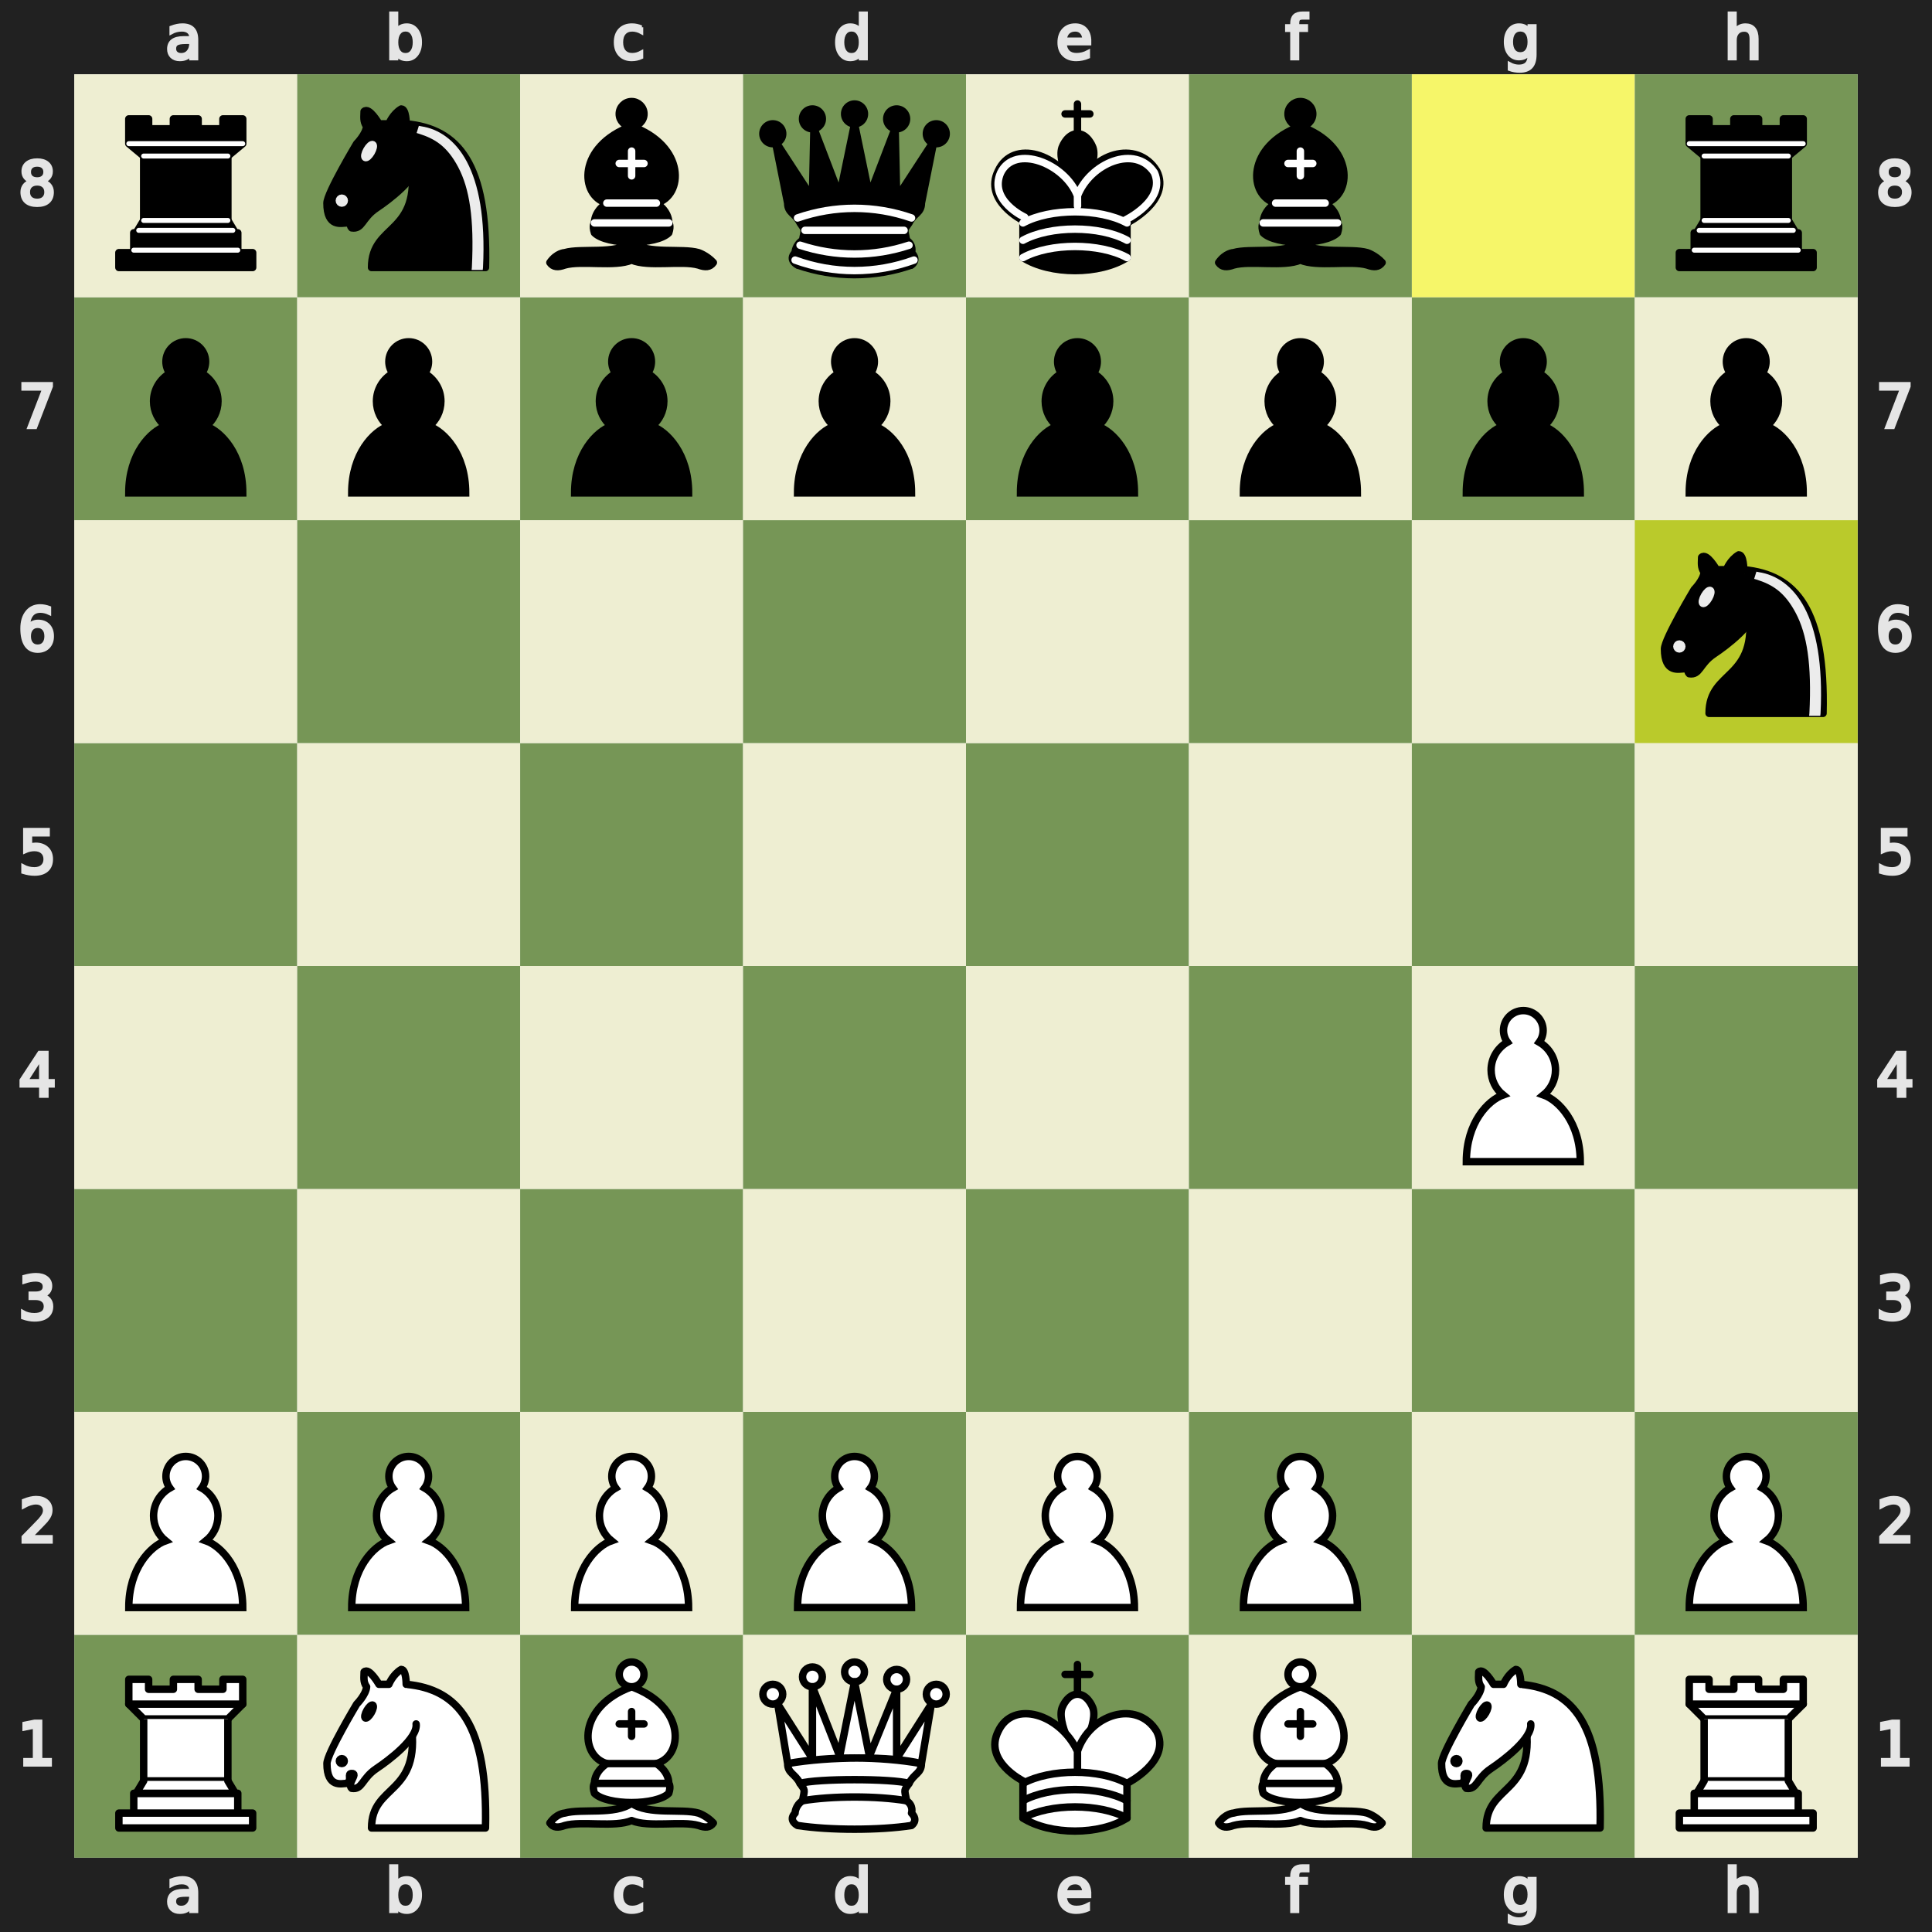
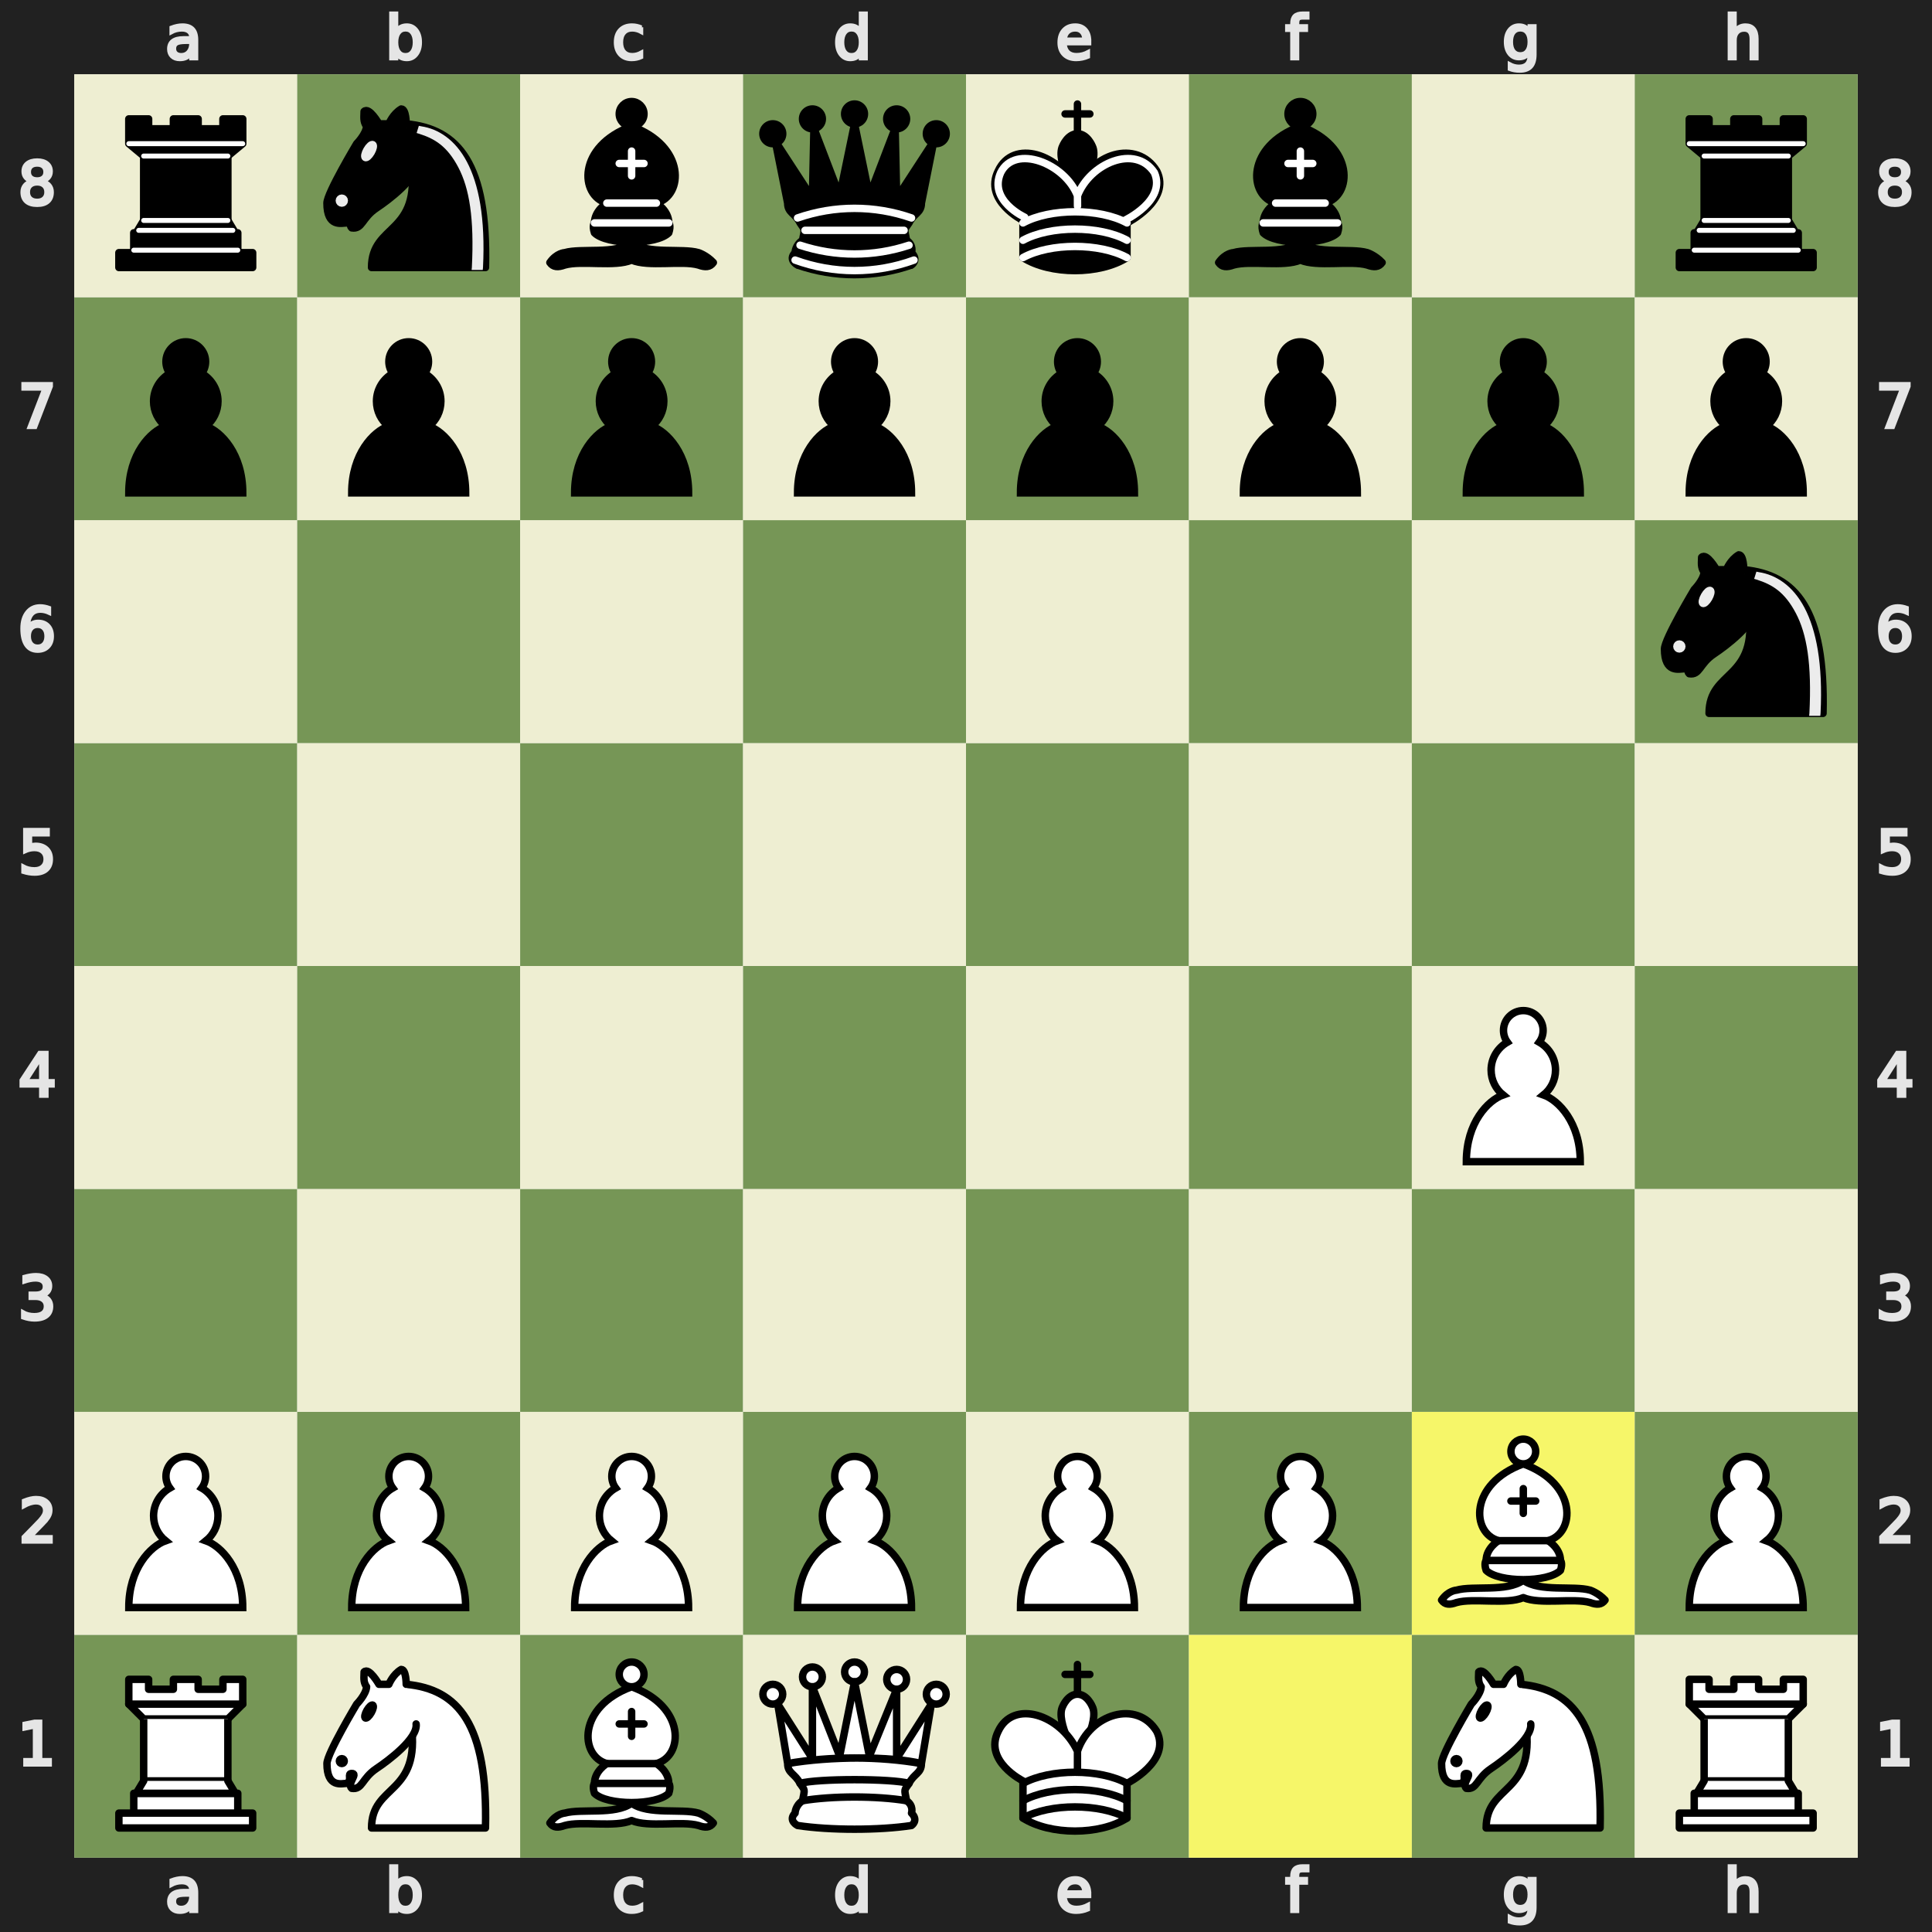
<svg xmlns="http://www.w3.org/2000/svg" xmlns:xlink="http://www.w3.org/1999/xlink" viewBox="0 0 390 390" width="480" height="480">
  <defs>
    <g id="white-pawn" class="white pawn">
      <path d="M22.5 9c-2.21 0-4 1.79-4 4 0 .89.29 1.71.78 2.38C17.33 16.5 16 18.59 16 21c0 2.03.94 3.84 2.41 5.03-3 1.06-7.41 5.55-7.41 13.47h23c0-7.92-4.41-12.41-7.41-13.47 1.47-1.19 2.41-3 2.41-5.03 0-2.41-1.33-4.5-3.28-5.62.49-.67.78-1.49.78-2.38 0-2.21-1.79-4-4-4z" fill="#fff" stroke="#000" stroke-width="1.5" stroke-linecap="round" />
    </g>
    <g id="white-knight" class="white knight" fill="none" fill-rule="evenodd" stroke="#000" stroke-width="1.5" stroke-linecap="round" stroke-linejoin="round">
      <path d="M 22,10 C 32.5,11 38.5,18 38,39 L 15,39 C 15,30 25,32.5 23,18" style="fill:#ffffff; stroke:#000000;" />
      <path d="M 24,18 C 24.38,20.91 18.45,25.37 16,27 C 13,29 13.18,31.34 11,31 C 9.958,30.06 12.41,27.96 11,28 C 10,28 11.19,29.23 10,30 C 9,30 5.997,31 6,26 C 6,24 12,14 12,14 C 12,14 13.89,12.1 14,10.5 C 13.27,9.506 13.5,8.5 13.5,7.5 C 14.5,6.5 16.5,10 16.5,10 L 18.5,10 C 18.5,10 19.28,8.008 21,7 C 22,7 22,10 22,10" style="fill:#ffffff; stroke:#000000;" />
      <path d="M 9.5 25.5 A 0.5 0.5 0 1 1 8.5,25.5 A 0.5 0.5 0 1 1 9.5 25.5 z" style="fill:#000000; stroke:#000000;" />
      <path d="M 15 15.5 A 0.5 1.5 0 1 1 14,15.5 A 0.5 1.5 0 1 1 15 15.5 z" transform="matrix(0.866,0.5,-0.5,0.866,9.693,-5.173)" style="fill:#000000; stroke:#000000;" />
    </g>
    <g id="white-bishop" class="white bishop" fill="none" fill-rule="evenodd" stroke="#000" stroke-width="1.5" stroke-linecap="round" stroke-linejoin="round">
      <g fill="#fff" stroke-linecap="butt">
        <path d="M9 36c3.39-.97 10.11.43 13.5-2 3.39 2.43 10.11 1.03 13.5 2 0 0 1.65.54 3 2-.68.97-1.65.99-3 .5-3.39-.97-10.11.46-13.5-1-3.39 1.46-10.11.03-13.5 1-1.354.49-2.323.47-3-.5 1.354-1.94 3-2 3-2zM15 32c2.5 2.5 12.5 2.5 15 0 .5-1.5 0-2 0-2 0-2.5-2.5-4-2.5-4 5.5-1.5 6-11.5-5-15.5-11 4-10.5 14-5 15.5 0 0-2.5 1.5-2.5 4 0 0-.5.5 0 2zM25 8a2.5 2.5 0 1 1-5 0 2.5 2.5 0 1 1 5 0z" />
      </g>
      <path d="M17.5 26h10M15 30h15m-7.5-14.5v5M20 18h5" stroke-linejoin="miter" />
    </g>
    <g id="white-rook" class="white rook" fill="#fff" fill-rule="evenodd" stroke="#000" stroke-width="1.5" stroke-linecap="round" stroke-linejoin="round">
      <path d="M9 39h27v-3H9v3zM12 36v-4h21v4H12zM11 14V9h4v2h5V9h5v2h5V9h4v5" stroke-linecap="butt" />
      <path d="M34 14l-3 3H14l-3-3" />
      <path d="M31 17v12.5H14V17" stroke-linecap="butt" stroke-linejoin="miter" />
      <path d="M31 29.5l1.5 2.5h-20l1.5-2.5" />
      <path d="M11 14h23" fill="none" stroke-linejoin="miter" />
    </g>
    <g id="white-queen" class="white queen" fill="#fff" fill-rule="evenodd" stroke="#000" stroke-width="1.5" stroke-linecap="round" stroke-linejoin="round">
      <path d="M8 12a2 2 0 1 1-4 0 2 2 0 1 1 4 0zM24.5 7.5a2 2 0 1 1-4 0 2 2 0 1 1 4 0zM41 12a2 2 0 1 1-4 0 2 2 0 1 1 4 0zM16 8.5a2 2 0 1 1-4 0 2 2 0 1 1 4 0zM33 9a2 2 0 1 1-4 0 2 2 0 1 1 4 0z" />
      <path d="M9 26c8.5-1.5 21-1.5 27 0l2-12-7 11V11l-5.5 13.5-3-15-3 15-5.5-14V25L7 14l2 12zM9 26c0 2 1.5 2 2.5 4 1 1.5 1 1 .5 3.5-1.5 1-1.5 2.5-1.5 2.5-1.5 1.5.5 2.5.5 2.5 6.5 1 16.5 1 23 0 0 0 1.5-1 0-2.5 0 0 .5-1.5-1-2.5-.5-2.5-.5-2 .5-3.5 1-2 2.5-2 2.5-4-8.5-1.5-18.5-1.5-27 0z" stroke-linecap="butt" />
      <path d="M11.5 30c3.5-1 18.5-1 22 0M12 33.5c6-1 15-1 21 0" fill="none" />
    </g>
    <g id="white-king" class="white king" fill="none" fill-rule="evenodd" stroke="#000" stroke-width="1.5" stroke-linecap="round" stroke-linejoin="round">
      <path d="M22.5 11.63V6M20 8h5" stroke-linejoin="miter" />
      <path d="M22.5 25s4.5-7.5 3-10.5c0 0-1-2.5-3-2.5s-3 2.5-3 2.5c-1.5 3 3 10.5 3 10.5" fill="#fff" stroke-linecap="butt" stroke-linejoin="miter" />
      <path d="M11.5 37c5.5 3.5 15.5 3.5 21 0v-7s9-4.5 6-10.5c-4-6.5-13.5-3.5-16 4V27v-3.5c-3.5-7.5-13-10.5-16-4-3 6 5 10 5 10V37z" fill="#fff" />
      <path d="M11.5 30c5.5-3 15.5-3 21 0m-21 3.5c5.5-3 15.5-3 21 0m-21 3.5c5.5-3 15.5-3 21 0" />
    </g>
    <g id="black-pawn" class="black pawn">
      <path d="M22.5 9c-2.21 0-4 1.79-4 4 0 .89.29 1.71.78 2.38C17.33 16.5 16 18.59 16 21c0 2.03.94 3.84 2.41 5.03-3 1.06-7.41 5.55-7.41 13.47h23c0-7.92-4.41-12.41-7.41-13.47 1.47-1.19 2.41-3 2.41-5.03 0-2.41-1.33-4.5-3.28-5.62.49-.67.78-1.49.78-2.38 0-2.21-1.79-4-4-4z" fill="#000" stroke="#000" stroke-width="1.5" stroke-linecap="round" />
    </g>
    <g id="black-knight" class="black knight" fill="none" fill-rule="evenodd" stroke="#000" stroke-width="1.5" stroke-linecap="round" stroke-linejoin="round">
      <path d="M 22,10 C 32.5,11 38.5,18 38,39 L 15,39 C 15,30 25,32.5 23,18" style="fill:#000000; stroke:#000000;" />
      <path d="M 24,18 C 24.38,20.91 18.45,25.37 16,27 C 13,29 13.18,31.34 11,31 C 9.958,30.06 12.41,27.96 11,28 C 10,28 11.19,29.23 10,30 C 9,30 5.997,31 6,26 C 6,24 12,14 12,14 C 12,14 13.89,12.1 14,10.5 C 13.27,9.506 13.5,8.5 13.5,7.5 C 14.5,6.5 16.5,10 16.5,10 L 18.5,10 C 18.5,10 19.28,8.008 21,7 C 22,7 22,10 22,10" style="fill:#000000; stroke:#000000;" />
      <path d="M 9.5 25.5 A 0.5 0.5 0 1 1 8.5,25.5 A 0.5 0.5 0 1 1 9.5 25.5 z" style="fill:#ececec; stroke:#ececec;" />
      <path d="M 15 15.5 A 0.5 1.5 0 1 1 14,15.5 A 0.5 1.5 0 1 1 15 15.5 z" transform="matrix(0.866,0.5,-0.5,0.866,9.693,-5.173)" style="fill:#ececec; stroke:#ececec;" />
      <path d="M 24.55,10.4 L 24.1,11.85 L 24.6,12 C 27.75,13 30.25,14.49 32.5,18.75 C 34.75,23.01 35.75,29.06 35.25,39 L 35.2,39.5 L 37.45,39.5 L 37.5,39 C 38,28.94 36.62,22.15 34.25,17.66 C 31.88,13.17 28.46,11.02 25.06,10.5 L 24.55,10.4 z " style="fill:#ececec; stroke:none;" />
    </g>
    <g id="black-bishop" class="black bishop" fill="none" fill-rule="evenodd" stroke="#000" stroke-width="1.5" stroke-linecap="round" stroke-linejoin="round">
      <path d="M9 36c3.39-.97 10.11.43 13.5-2 3.39 2.43 10.11 1.03 13.5 2 0 0 1.65.54 3 2-.68.97-1.65.99-3 .5-3.39-.97-10.11.46-13.5-1-3.39 1.46-10.11.03-13.5 1-1.354.49-2.323.47-3-.5 1.354-1.94 3-2 3-2zm6-4c2.5 2.5 12.5 2.5 15 0 .5-1.5 0-2 0-2 0-2.5-2.5-4-2.5-4 5.5-1.5 6-11.5-5-15.5-11 4-10.5 14-5 15.5 0 0-2.5 1.5-2.5 4 0 0-.5.5 0 2zM25 8a2.5 2.5 0 1 1-5 0 2.5 2.5 0 1 1 5 0z" fill="#000" stroke-linecap="butt" />
      <path d="M17.5 26h10M15 30h15m-7.5-14.5v5M20 18h5" stroke="#fff" stroke-linejoin="miter" />
    </g>
    <g id="black-rook" class="black rook" fill="#000" fill-rule="evenodd" stroke="#000" stroke-width="1.5" stroke-linecap="round" stroke-linejoin="round">
      <path d="M9 39h27v-3H9v3zM12.5 32l1.5-2.5h17l1.5 2.5h-20zM12 36v-4h21v4H12z" stroke-linecap="butt" />
      <path d="M14 29.5v-13h17v13H14z" stroke-linecap="butt" stroke-linejoin="miter" />
      <path d="M14 16.5L11 14h23l-3 2.5H14zM11 14V9h4v2h5V9h5v2h5V9h4v5H11z" stroke-linecap="butt" />
      <path d="M12 35.5h21M13 31.5h19M14 29.5h17M14 16.5h17M11 14h23" fill="none" stroke="#fff" stroke-width="1" stroke-linejoin="miter" />
    </g>
    <g id="black-queen" class="black queen" fill="#000" fill-rule="evenodd" stroke="#000" stroke-width="1.5" stroke-linecap="round" stroke-linejoin="round">
      <g fill="#000" stroke="none">
        <circle cx="6" cy="12" r="2.75" />
        <circle cx="14" cy="9" r="2.75" />
        <circle cx="22.5" cy="8" r="2.75" />
        <circle cx="31" cy="9" r="2.75" />
        <circle cx="39" cy="12" r="2.75" />
      </g>
      <path d="M9 26c8.5-1.5 21-1.5 27 0l2.5-12.5L31 25l-.3-14.1-5.2 13.6-3-14.5-3 14.5-5.2-13.6L14 25 6.5 13.5 9 26zM9 26c0 2 1.5 2 2.5 4 1 1.5 1 1 .5 3.5-1.5 1-1.5 2.5-1.5 2.5-1.5 1.5.5 2.5.5 2.5 6.5 1 16.5 1 23 0 0 0 1.5-1 0-2.5 0 0 .5-1.5-1-2.5-.5-2.5-.5-2 .5-3.5 1-2 2.5-2 2.5-4-8.5-1.5-18.5-1.5-27 0z" stroke-linecap="butt" />
      <path d="M11 38.5a35 35 1 0 0 23 0" fill="none" stroke-linecap="butt" />
      <path d="M11 29a35 35 1 0 1 23 0M12.5 31.5h20M11.5 34.5a35 35 1 0 0 22 0M10.5 37.5a35 35 1 0 0 24 0" fill="none" stroke="#fff" />
    </g>
    <g id="black-king" class="black king" fill="none" fill-rule="evenodd" stroke="#000" stroke-width="1.5" stroke-linecap="round" stroke-linejoin="round">
      <path d="M22.5 11.63V6" stroke-linejoin="miter" />
      <path d="M22.5 25s4.5-7.5 3-10.5c0 0-1-2.5-3-2.5s-3 2.5-3 2.5c-1.5 3 3 10.5 3 10.5" fill="#000" stroke-linecap="butt" stroke-linejoin="miter" />
      <path d="M11.5 37c5.5 3.5 15.5 3.5 21 0v-7s9-4.5 6-10.5c-4-6.5-13.5-3.5-16 4V27v-3.5c-3.5-7.5-13-10.5-16-4-3 6 5 10 5 10V37z" fill="#000" />
      <path d="M20 8h5" stroke-linejoin="miter" />
      <path d="M32 29.5s8.5-4 6.03-9.65C34.15 14 25 18 22.5 24.5l.01 2.1-.01-2.1C20 18 9.906 14 6.997 19.85c-2.497 5.65 4.853 9 4.853 9M11.5 30c5.5-3 15.5-3 21 0m-21 3.5c5.5-3 15.5-3 21 0m-21 3.5c5.5-3 15.5-3 21 0" stroke="#fff" />
    </g>
  </defs>
  <rect x="7.5" y="7.5" width="375" height="375" fill="none" stroke="#212121" stroke-width="15" />
  <g transform="translate(20, 1) scale(0.75, 0.75)" fill="#e5e5e5" stroke="#e5e5e5">
    <path d="M23.328 10.016q-1.742 0-2.414.398-.672.398-.672 1.36 0 .765.5 1.218.508.445 1.375.445 1.196 0 1.914-.843.727-.852.727-2.258v-.32zm2.867-.594v4.992h-1.437v-1.328q-.492.797-1.227 1.18-.734.375-1.797.375-1.343 0-2.14-.75-.79-.758-.79-2.024 0-1.476.985-2.226.992-.75 2.953-.75h2.016V8.75q0-.992-.656-1.531-.649-.547-1.829-.547-.75 0-1.46.18-.711.18-1.368.539V6.062q.79-.304 1.532-.453.742-.156 1.445-.156 1.898 0 2.836.984.937.985.937 2.985z" />
  </g>
  <g transform="translate(20, 375) scale(0.75, 0.75)" fill="#e5e5e5" stroke="#e5e5e5">
    <path d="M23.328 10.016q-1.742 0-2.414.398-.672.398-.672 1.36 0 .765.5 1.218.508.445 1.375.445 1.196 0 1.914-.843.727-.852.727-2.258v-.32zm2.867-.594v4.992h-1.437v-1.328q-.492.797-1.227 1.18-.734.375-1.797.375-1.343 0-2.14-.75-.79-.758-.79-2.024 0-1.476.985-2.226.992-.75 2.953-.75h2.016V8.75q0-.992-.656-1.531-.649-.547-1.829-.547-.75 0-1.46.18-.711.18-1.368.539V6.062q.79-.304 1.532-.453.742-.156 1.445-.156 1.898 0 2.836.984.937.985.937 2.985z" />
  </g>
  <g transform="translate(65, 1) scale(0.75, 0.75)" fill="#e5e5e5" stroke="#e5e5e5">
    <path d="M24.922 10.047q0-1.586-.656-2.485-.649-.906-1.79-.906-1.14 0-1.796.906-.649.899-.649 2.485 0 1.586.649 2.492.656.898 1.797.898 1.14 0 1.789-.898.656-.906.656-2.492zm-4.89-3.055q.452-.781 1.14-1.156.695-.383 1.656-.383 1.594 0 2.586 1.266 1 1.265 1 3.328 0 2.062-1 3.328-.992 1.266-2.586 1.266-.96 0-1.656-.375-.688-.383-1.14-1.164v1.312h-1.446V2.258h1.445z" />
  </g>
  <g transform="translate(65, 375) scale(0.75, 0.75)" fill="#e5e5e5" stroke="#e5e5e5">
    <path d="M24.922 10.047q0-1.586-.656-2.485-.649-.906-1.79-.906-1.14 0-1.796.906-.649.899-.649 2.485 0 1.586.649 2.492.656.898 1.797.898 1.14 0 1.789-.898.656-.906.656-2.492zm-4.89-3.055q.452-.781 1.14-1.156.695-.383 1.656-.383 1.594 0 2.586 1.266 1 1.265 1 3.328 0 2.062-1 3.328-.992 1.266-2.586 1.266-.96 0-1.656-.375-.688-.383-1.14-1.164v1.312h-1.446V2.258h1.445z" />
  </g>
  <g transform="translate(110, 1) scale(0.75, 0.75)" fill="#e5e5e5" stroke="#e5e5e5">
    <path d="M25.96 6v1.344q-.608-.336-1.226-.5-.609-.172-1.234-.172-1.398 0-2.172.89-.773.883-.773 2.485 0 1.601.773 2.492.774.883 2.172.883.625 0 1.234-.164.618-.172 1.227-.508v1.328q-.602.281-1.25.422-.64.14-1.367.14-1.977 0-3.14-1.242-1.165-1.242-1.165-3.351 0-2.14 1.172-3.367 1.18-1.227 3.227-1.227.664 0 1.296.14.633.134 1.227.407z" />
  </g>
  <g transform="translate(110, 375) scale(0.75, 0.75)" fill="#e5e5e5" stroke="#e5e5e5">
    <path d="M25.96 6v1.344q-.608-.336-1.226-.5-.609-.172-1.234-.172-1.398 0-2.172.89-.773.883-.773 2.485 0 1.601.773 2.492.774.883 2.172.883.625 0 1.234-.164.618-.172 1.227-.508v1.328q-.602.281-1.25.422-.64.14-1.367.14-1.977 0-3.14-1.242-1.165-1.242-1.165-3.351 0-2.14 1.172-3.367 1.18-1.227 3.227-1.227.664 0 1.296.14.633.134 1.227.407z" />
  </g>
  <g transform="translate(155, 1) scale(0.75, 0.75)" fill="#e5e5e5" stroke="#e5e5e5">
    <path d="M24.973 6.992V2.258h1.437v12.156h-1.437v-1.312q-.453.78-1.149 1.164-.687.375-1.656.375-1.586 0-2.586-1.266-.992-1.266-.992-3.328 0-2.063.992-3.328 1-1.266 2.586-1.266.969 0 1.656.383.696.375 1.149 1.156zm-4.899 3.055q0 1.586.649 2.492.656.898 1.797.898 1.14 0 1.796-.898.657-.906.657-2.492 0-1.586-.657-2.485-.656-.906-1.796-.906-1.141 0-1.797.906-.649.899-.649 2.485z" />
  </g>
  <g transform="translate(155, 375) scale(0.75, 0.75)" fill="#e5e5e5" stroke="#e5e5e5">
    <path d="M24.973 6.992V2.258h1.437v12.156h-1.437v-1.312q-.453.78-1.149 1.164-.687.375-1.656.375-1.586 0-2.586-1.266-.992-1.266-.992-3.328 0-2.063.992-3.328 1-1.266 2.586-1.266.969 0 1.656.383.696.375 1.149 1.156zm-4.899 3.055q0 1.586.649 2.492.656.898 1.797.898 1.14 0 1.796-.898.657-.906.657-2.492 0-1.586-.657-2.485-.656-.906-1.796-.906-1.141 0-1.797.906-.649.899-.649 2.485z" />
  </g>
  <g transform="translate(200, 1) scale(0.75, 0.75)" fill="#e5e5e5" stroke="#e5e5e5">
    <path d="M26.555 9.68v.703h-6.61q.094 1.484.89 2.265.806.774 2.235.774.828 0 1.602-.203.781-.203 1.547-.61v1.36q-.774.328-1.586.5-.813.172-1.649.172-2.093 0-3.32-1.22-1.219-1.218-1.219-3.296 0-2.148 1.157-3.406 1.164-1.266 3.132-1.266 1.766 0 2.79 1.14 1.03 1.134 1.03 3.087zm-1.438-.422q-.015-1.18-.664-1.883-.64-.703-1.703-.703-1.203 0-1.93.68-.718.68-.828 1.914z" />
  </g>
  <g transform="translate(200, 375) scale(0.75, 0.75)" fill="#e5e5e5" stroke="#e5e5e5">
    <path d="M26.555 9.68v.703h-6.61q.094 1.484.89 2.265.806.774 2.235.774.828 0 1.602-.203.781-.203 1.547-.61v1.36q-.774.328-1.586.5-.813.172-1.649.172-2.093 0-3.32-1.22-1.219-1.218-1.219-3.296 0-2.148 1.157-3.406 1.164-1.266 3.132-1.266 1.766 0 2.79 1.14 1.03 1.134 1.03 3.087zm-1.438-.422q-.015-1.18-.664-1.883-.64-.703-1.703-.703-1.203 0-1.93.68-.718.68-.828 1.914z" />
  </g>
  <g transform="translate(245, 1) scale(0.75, 0.75)" fill="#e5e5e5" stroke="#e5e5e5">
    <path d="M25.285 2.258v1.195H23.91q-.773 0-1.078.313-.297.312-.297 1.125v.773h2.367v1.117h-2.367v7.633H21.09V6.781h-1.375V5.664h1.375v-.61q0-1.46.68-2.124.68-.672 2.156-.672z" />
  </g>
  <g transform="translate(245, 375) scale(0.75, 0.75)" fill="#e5e5e5" stroke="#e5e5e5">
    <path d="M25.285 2.258v1.195H23.91q-.773 0-1.078.313-.297.312-.297 1.125v.773h2.367v1.117h-2.367v7.633H21.09V6.781h-1.375V5.664h1.375v-.61q0-1.46.68-2.124.68-.672 2.156-.672z" />
  </g>
  <g transform="translate(290, 1) scale(0.75, 0.75)" fill="#e5e5e5" stroke="#e5e5e5">
    <path d="M24.973 9.937q0-1.562-.649-2.421-.64-.86-1.804-.86-1.157 0-1.805.86-.64.859-.64 2.421 0 1.555.64 2.415.648.859 1.805.859 1.164 0 1.804-.86.649-.859.649-2.414zm1.437 3.391q0 2.234-.992 3.32-.992 1.094-3.04 1.094-.757 0-1.429-.117-.672-.11-1.304-.344v-1.398q.632.344 1.25.508.617.164 1.257.164 1.414 0 2.118-.743.703-.734.703-2.226v-.711q-.446.773-1.141 1.156-.695.383-1.664.383-1.61 0-2.594-1.227-.984-1.226-.984-3.25 0-2.03.984-3.257.985-1.227 2.594-1.227.969 0 1.664.383t1.14 1.156V5.664h1.438z" />
  </g>
  <g transform="translate(290, 375) scale(0.75, 0.75)" fill="#e5e5e5" stroke="#e5e5e5">
    <path d="M24.973 9.937q0-1.562-.649-2.421-.64-.86-1.804-.86-1.157 0-1.805.86-.64.859-.64 2.421 0 1.555.64 2.415.648.859 1.805.859 1.164 0 1.804-.86.649-.859.649-2.414zm1.437 3.391q0 2.234-.992 3.32-.992 1.094-3.04 1.094-.757 0-1.429-.117-.672-.11-1.304-.344v-1.398q.632.344 1.25.508.617.164 1.257.164 1.414 0 2.118-.743.703-.734.703-2.226v-.711q-.446.773-1.141 1.156-.695.383-1.664.383-1.61 0-2.594-1.227-.984-1.226-.984-3.25 0-2.03.984-3.257.985-1.227 2.594-1.227.969 0 1.664.383t1.14 1.156V5.664h1.438z" />
  </g>
  <g transform="translate(335, 1) scale(0.75, 0.75)" fill="#e5e5e5" stroke="#e5e5e5">
    <path d="M26.164 9.133v5.281h-1.437V9.18q0-1.243-.485-1.86-.484-.617-1.453-.617-1.164 0-1.836.742-.672.742-.672 2.024v4.945h-1.445V2.258h1.445v4.765q.516-.789 1.211-1.18.703-.39 1.617-.39 1.508 0 2.282.938.773.93.773 2.742z" />
  </g>
  <g transform="translate(335, 375) scale(0.75, 0.75)" fill="#e5e5e5" stroke="#e5e5e5">
    <path d="M26.164 9.133v5.281h-1.437V9.18q0-1.243-.485-1.86-.484-.617-1.453-.617-1.164 0-1.836.742-.672.742-.672 2.024v4.945h-1.445V2.258h1.445v4.765q.516-.789 1.211-1.18.703-.39 1.617-.39 1.508 0 2.282.938.773.93.773 2.742z" />
  </g>
  <g transform="translate(0, 335) scale(0.75, 0.75)" fill="#e5e5e5" stroke="#e5e5e5">
    <path d="M6.754 26.996h2.578v-8.898l-2.805.562v-1.437l2.79-.563h1.578v10.336h2.578v1.328h-6.72z" />
  </g>
  <g transform="translate(375, 335) scale(0.75, 0.75)" fill="#e5e5e5" stroke="#e5e5e5">
    <path d="M6.754 26.996h2.578v-8.898l-2.805.562v-1.437l2.79-.563h1.578v10.336h2.578v1.328h-6.72z" />
  </g>
  <g transform="translate(0, 290) scale(0.75, 0.75)" fill="#e5e5e5" stroke="#e5e5e5">
    <path d="M8.195 26.996h5.508v1.328H6.297v-1.328q.898-.93 2.445-2.492 1.555-1.57 1.953-2.024.758-.851 1.055-1.437.305-.594.305-1.164 0-.93-.657-1.516-.648-.586-1.695-.586-.742 0-1.57.258-.82.258-1.758.781v-1.593q.953-.383 1.781-.578.828-.196 1.516-.196 1.812 0 2.89.906 1.079.907 1.079 2.422 0 .72-.274 1.368-.265.64-.976 1.515-.196.227-1.243 1.313-1.046 1.078-2.953 3.023z" />
  </g>
  <g transform="translate(375, 290) scale(0.75, 0.75)" fill="#e5e5e5" stroke="#e5e5e5">
    <path d="M8.195 26.996h5.508v1.328H6.297v-1.328q.898-.93 2.445-2.492 1.555-1.57 1.953-2.024.758-.851 1.055-1.437.305-.594.305-1.164 0-.93-.657-1.516-.648-.586-1.695-.586-.742 0-1.57.258-.82.258-1.758.781v-1.593q.953-.383 1.781-.578.828-.196 1.516-.196 1.812 0 2.89.906 1.079.907 1.079 2.422 0 .72-.274 1.368-.265.64-.976 1.515-.196.227-1.243 1.313-1.046 1.078-2.953 3.023z" />
  </g>
  <g transform="translate(0, 245) scale(0.75, 0.75)" fill="#e5e5e5" stroke="#e5e5e5">
    <path d="M11.434 22.035q1.132.242 1.765 1.008.64.766.64 1.89 0 1.727-1.187 2.672-1.187.946-3.375.946-.734 0-1.515-.149-.774-.14-1.602-.43V26.45q.656.383 1.438.578.78.196 1.632.196 1.485 0 2.258-.586.782-.586.782-1.703 0-1.032-.727-1.61-.719-.586-2.008-.586h-1.36v-1.297h1.423q1.164 0 1.78-.46.618-.47.618-1.344 0-.899-.64-1.375-.633-.485-1.82-.485-.65 0-1.391.141-.743.14-1.633.437V16.95q.898-.25 1.68-.375.788-.125 1.484-.125 1.797 0 2.844.82 1.046.813 1.046 2.204 0 .968-.554 1.64-.555.664-1.578.922z" />
  </g>
  <g transform="translate(375, 245) scale(0.75, 0.75)" fill="#e5e5e5" stroke="#e5e5e5">
    <path d="M11.434 22.035q1.132.242 1.765 1.008.64.766.64 1.89 0 1.727-1.187 2.672-1.187.946-3.375.946-.734 0-1.515-.149-.774-.14-1.602-.43V26.45q.656.383 1.438.578.78.196 1.632.196 1.485 0 2.258-.586.782-.586.782-1.703 0-1.032-.727-1.61-.719-.586-2.008-.586h-1.36v-1.297h1.423q1.164 0 1.78-.46.618-.47.618-1.344 0-.899-.64-1.375-.633-.485-1.82-.485-.65 0-1.391.141-.743.14-1.633.437V16.95q.898-.25 1.68-.375.788-.125 1.484-.125 1.797 0 2.844.82 1.046.813 1.046 2.204 0 .968-.554 1.64-.555.664-1.578.922z" />
  </g>
  <g transform="translate(0, 200) scale(0.75, 0.75)" fill="#e5e5e5" stroke="#e5e5e5">
    <path d="M11.016 18.035L7.03 24.262h3.985zm-.414-1.375h1.984v7.602h1.664v1.312h-1.664v2.75h-1.57v-2.75H5.75v-1.523z" />
  </g>
  <g transform="translate(375, 200) scale(0.75, 0.75)" fill="#e5e5e5" stroke="#e5e5e5">
    <path d="M11.016 18.035L7.03 24.262h3.985zm-.414-1.375h1.984v7.602h1.664v1.312h-1.664v2.75h-1.57v-2.75H5.75v-1.523z" />
  </g>
  <g transform="translate(0, 155) scale(0.75, 0.75)" fill="#e5e5e5" stroke="#e5e5e5">
    <path d="M6.719 16.66h6.195v1.328h-4.75v2.86q.344-.118.688-.172.343-.063.687-.063 1.953 0 3.094 1.07 1.14 1.07 1.14 2.899 0 1.883-1.171 2.93-1.172 1.039-3.305 1.039-.735 0-1.5-.125-.758-.125-1.57-.375v-1.586q.703.383 1.453.57.75.188 1.586.188 1.351 0 2.14-.711.79-.711.79-1.93 0-1.219-.79-1.93-.789-.71-2.14-.71-.633 0-1.266.14-.625.14-1.281.438z" />
  </g>
  <g transform="translate(375, 155) scale(0.75, 0.75)" fill="#e5e5e5" stroke="#e5e5e5">
    <path d="M6.719 16.66h6.195v1.328h-4.75v2.86q.344-.118.688-.172.343-.063.687-.063 1.953 0 3.094 1.07 1.14 1.07 1.14 2.899 0 1.883-1.171 2.93-1.172 1.039-3.305 1.039-.735 0-1.5-.125-.758-.125-1.57-.375v-1.586q.703.383 1.453.57.75.188 1.586.188 1.351 0 2.14-.711.79-.711.79-1.93 0-1.219-.79-1.93-.789-.71-2.14-.71-.633 0-1.266.14-.625.14-1.281.438z" />
  </g>
  <g transform="translate(0, 110) scale(0.75, 0.75)" fill="#e5e5e5" stroke="#e5e5e5">
    <path d="M10.137 21.863q-1.063 0-1.688.727-.617.726-.617 1.992 0 1.258.617 1.992.625.727 1.688.727 1.062 0 1.68-.727.624-.734.624-1.992 0-1.266-.625-1.992-.617-.727-1.68-.727zm3.133-4.945v1.437q-.594-.28-1.204-.43-.601-.148-1.195-.148-1.562 0-2.39 1.055-.82 1.055-.938 3.188.46-.68 1.156-1.04.696-.367 1.531-.367 1.758 0 2.774 1.07 1.023 1.063 1.023 2.899 0 1.797-1.062 2.883-1.063 1.086-2.828 1.086-2.024 0-3.094-1.547-1.07-1.555-1.07-4.5 0-2.766 1.312-4.406 1.313-1.649 3.524-1.649.593 0 1.195.117.61.118 1.266.352z" />
  </g>
  <g transform="translate(375, 110) scale(0.75, 0.75)" fill="#e5e5e5" stroke="#e5e5e5">
    <path d="M10.137 21.863q-1.063 0-1.688.727-.617.726-.617 1.992 0 1.258.617 1.992.625.727 1.688.727 1.062 0 1.68-.727.624-.734.624-1.992 0-1.266-.625-1.992-.617-.727-1.68-.727zm3.133-4.945v1.437q-.594-.28-1.204-.43-.601-.148-1.195-.148-1.562 0-2.39 1.055-.82 1.055-.938 3.188.46-.68 1.156-1.04.696-.367 1.531-.367 1.758 0 2.774 1.07 1.023 1.063 1.023 2.899 0 1.797-1.062 2.883-1.063 1.086-2.828 1.086-2.024 0-3.094-1.547-1.07-1.555-1.07-4.5 0-2.766 1.312-4.406 1.313-1.649 3.524-1.649.593 0 1.195.117.61.118 1.266.352z" />
  </g>
  <g transform="translate(0, 65) scale(0.75, 0.75)" fill="#e5e5e5" stroke="#e5e5e5">
    <path d="M6.25 16.66h7.5v.672L9.516 28.324H7.867l3.985-10.336H6.25z" />
  </g>
  <g transform="translate(375, 65) scale(0.75, 0.75)" fill="#e5e5e5" stroke="#e5e5e5">
    <path d="M6.25 16.66h7.5v.672L9.516 28.324H7.867l3.985-10.336H6.25z" />
  </g>
  <g transform="translate(0, 20) scale(0.75, 0.75)" fill="#e5e5e5" stroke="#e5e5e5">
    <path d="M10 22.785q-1.125 0-1.773.602-.641.601-.641 1.656t.64 1.656q.649.602 1.774.602t1.773-.602q.649-.61.649-1.656 0-1.055-.649-1.656-.64-.602-1.773-.602zm-1.578-.672q-1.016-.25-1.586-.945-.563-.695-.563-1.695 0-1.399.993-2.211 1-.813 2.734-.813 1.742 0 2.734.813.993.812.993 2.21 0 1-.57 1.696-.563.695-1.571.945 1.14.266 1.773 1.04.641.773.641 1.89 0 1.695-1.04 2.602-1.03.906-2.96.906t-2.969-.906Q6 26.738 6 25.043q0-1.117.64-1.89.641-.774 1.782-1.04zm-.578-2.492q0 .906.562 1.414.57.508 1.594.508 1.016 0 1.586-.508.578-.508.578-1.414 0-.906-.578-1.414-.57-.508-1.586-.508-1.023 0-1.594.508-.562.508-.562 1.414z" />
  </g>
  <g transform="translate(375, 20) scale(0.75, 0.75)" fill="#e5e5e5" stroke="#e5e5e5">
    <path d="M10 22.785q-1.125 0-1.773.602-.641.601-.641 1.656t.64 1.656q.649.602 1.774.602t1.773-.602q.649-.61.649-1.656 0-1.055-.649-1.656-.64-.602-1.773-.602zm-1.578-.672q-1.016-.25-1.586-.945-.563-.695-.563-1.695 0-1.399.993-2.211 1-.813 2.734-.813 1.742 0 2.734.813.993.812.993 2.21 0 1-.57 1.696-.563.695-1.571.945 1.14.266 1.773 1.04.641.773.641 1.89 0 1.695-1.04 2.602-1.03.906-2.96.906t-2.969-.906Q6 26.738 6 25.043q0-1.117.64-1.89.641-.774 1.782-1.04zm-.578-2.492q0 .906.562 1.414.57.508 1.594.508 1.016 0 1.586-.508.578-.508.578-1.414 0-.906-.578-1.414-.57-.508-1.586-.508-1.023 0-1.594.508-.562.508-.562 1.414z" />
  </g>
  <rect x="15" y="330" width="45" height="45" class="square dark a1" stroke="none" fill="#769656" />
  <rect x="60" y="330" width="45" height="45" class="square light b1" stroke="none" fill="#eeeed2" />
  <rect x="105" y="330" width="45" height="45" class="square dark c1" stroke="none" fill="#769656" />
  <rect x="150" y="330" width="45" height="45" class="square light d1" stroke="none" fill="#eeeed2" />
  <rect x="195" y="330" width="45" height="45" class="square dark e1" stroke="none" fill="#769656" />
-   <rect x="240" y="330" width="45" height="45" class="square light f1" stroke="none" fill="#eeeed2" />
+   <rect x="240" y="330" width="45" height="45" class="square light lastmove f1" stroke="none" fill="#f6f669" />
  <rect x="285" y="330" width="45" height="45" class="square dark g1" stroke="none" fill="#769656" />
  <rect x="330" y="330" width="45" height="45" class="square light h1" stroke="none" fill="#eeeed2" />
  <rect x="15" y="285" width="45" height="45" class="square light a2" stroke="none" fill="#eeeed2" />
  <rect x="60" y="285" width="45" height="45" class="square dark b2" stroke="none" fill="#769656" />
  <rect x="105" y="285" width="45" height="45" class="square light c2" stroke="none" fill="#eeeed2" />
  <rect x="150" y="285" width="45" height="45" class="square dark d2" stroke="none" fill="#769656" />
  <rect x="195" y="285" width="45" height="45" class="square light e2" stroke="none" fill="#eeeed2" />
  <rect x="240" y="285" width="45" height="45" class="square dark f2" stroke="none" fill="#769656" />
-   <rect x="285" y="285" width="45" height="45" class="square light g2" stroke="none" fill="#eeeed2" />
+   <rect x="285" y="285" width="45" height="45" class="square light lastmove g2" stroke="none" fill="#f6f669" />
  <rect x="330" y="285" width="45" height="45" class="square dark h2" stroke="none" fill="#769656" />
  <rect x="15" y="240" width="45" height="45" class="square dark a3" stroke="none" fill="#769656" />
  <rect x="60" y="240" width="45" height="45" class="square light b3" stroke="none" fill="#eeeed2" />
  <rect x="105" y="240" width="45" height="45" class="square dark c3" stroke="none" fill="#769656" />
  <rect x="150" y="240" width="45" height="45" class="square light d3" stroke="none" fill="#eeeed2" />
  <rect x="195" y="240" width="45" height="45" class="square dark e3" stroke="none" fill="#769656" />
  <rect x="240" y="240" width="45" height="45" class="square light f3" stroke="none" fill="#eeeed2" />
  <rect x="285" y="240" width="45" height="45" class="square dark g3" stroke="none" fill="#769656" />
  <rect x="330" y="240" width="45" height="45" class="square light h3" stroke="none" fill="#eeeed2" />
  <rect x="15" y="195" width="45" height="45" class="square light a4" stroke="none" fill="#eeeed2" />
  <rect x="60" y="195" width="45" height="45" class="square dark b4" stroke="none" fill="#769656" />
  <rect x="105" y="195" width="45" height="45" class="square light c4" stroke="none" fill="#eeeed2" />
  <rect x="150" y="195" width="45" height="45" class="square dark d4" stroke="none" fill="#769656" />
  <rect x="195" y="195" width="45" height="45" class="square light e4" stroke="none" fill="#eeeed2" />
  <rect x="240" y="195" width="45" height="45" class="square dark f4" stroke="none" fill="#769656" />
  <rect x="285" y="195" width="45" height="45" class="square light g4" stroke="none" fill="#eeeed2" />
  <rect x="330" y="195" width="45" height="45" class="square dark h4" stroke="none" fill="#769656" />
  <rect x="15" y="150" width="45" height="45" class="square dark a5" stroke="none" fill="#769656" />
  <rect x="60" y="150" width="45" height="45" class="square light b5" stroke="none" fill="#eeeed2" />
  <rect x="105" y="150" width="45" height="45" class="square dark c5" stroke="none" fill="#769656" />
  <rect x="150" y="150" width="45" height="45" class="square light d5" stroke="none" fill="#eeeed2" />
  <rect x="195" y="150" width="45" height="45" class="square dark e5" stroke="none" fill="#769656" />
  <rect x="240" y="150" width="45" height="45" class="square light f5" stroke="none" fill="#eeeed2" />
  <rect x="285" y="150" width="45" height="45" class="square dark g5" stroke="none" fill="#769656" />
  <rect x="330" y="150" width="45" height="45" class="square light h5" stroke="none" fill="#eeeed2" />
  <rect x="15" y="105" width="45" height="45" class="square light a6" stroke="none" fill="#eeeed2" />
  <rect x="60" y="105" width="45" height="45" class="square dark b6" stroke="none" fill="#769656" />
  <rect x="105" y="105" width="45" height="45" class="square light c6" stroke="none" fill="#eeeed2" />
  <rect x="150" y="105" width="45" height="45" class="square dark d6" stroke="none" fill="#769656" />
  <rect x="195" y="105" width="45" height="45" class="square light e6" stroke="none" fill="#eeeed2" />
  <rect x="240" y="105" width="45" height="45" class="square dark f6" stroke="none" fill="#769656" />
  <rect x="285" y="105" width="45" height="45" class="square light g6" stroke="none" fill="#eeeed2" />
-   <rect x="330" y="105" width="45" height="45" class="square dark lastmove h6" stroke="none" fill="#baca2b" />
+   <rect x="330" y="105" width="45" height="45" class="square dark h6" stroke="none" fill="#769656" />
  <rect x="15" y="60" width="45" height="45" class="square dark a7" stroke="none" fill="#769656" />
  <rect x="60" y="60" width="45" height="45" class="square light b7" stroke="none" fill="#eeeed2" />
  <rect x="105" y="60" width="45" height="45" class="square dark c7" stroke="none" fill="#769656" />
  <rect x="150" y="60" width="45" height="45" class="square light d7" stroke="none" fill="#eeeed2" />
  <rect x="195" y="60" width="45" height="45" class="square dark e7" stroke="none" fill="#769656" />
  <rect x="240" y="60" width="45" height="45" class="square light f7" stroke="none" fill="#eeeed2" />
  <rect x="285" y="60" width="45" height="45" class="square dark g7" stroke="none" fill="#769656" />
  <rect x="330" y="60" width="45" height="45" class="square light h7" stroke="none" fill="#eeeed2" />
  <rect x="15" y="15" width="45" height="45" class="square light a8" stroke="none" fill="#eeeed2" />
  <rect x="60" y="15" width="45" height="45" class="square dark b8" stroke="none" fill="#769656" />
  <rect x="105" y="15" width="45" height="45" class="square light c8" stroke="none" fill="#eeeed2" />
  <rect x="150" y="15" width="45" height="45" class="square dark d8" stroke="none" fill="#769656" />
  <rect x="195" y="15" width="45" height="45" class="square light e8" stroke="none" fill="#eeeed2" />
  <rect x="240" y="15" width="45" height="45" class="square dark f8" stroke="none" fill="#769656" />
-   <rect x="285" y="15" width="45" height="45" class="square light lastmove g8" stroke="none" fill="#f6f669" />
+   <rect x="285" y="15" width="45" height="45" class="square light g8" stroke="none" fill="#eeeed2" />
  <rect x="330" y="15" width="45" height="45" class="square dark h8" stroke="none" fill="#769656" />
  <use href="#white-rook" xlink:href="#white-rook" transform="translate(15, 330)" />
  <use href="#white-knight" xlink:href="#white-knight" transform="translate(60, 330)" />
  <use href="#white-bishop" xlink:href="#white-bishop" transform="translate(105, 330)" />
  <use href="#white-queen" xlink:href="#white-queen" transform="translate(150, 330)" />
  <use href="#white-king" xlink:href="#white-king" transform="translate(195, 330)" />
-   <use href="#white-bishop" xlink:href="#white-bishop" transform="translate(240, 330)" />
  <use href="#white-knight" xlink:href="#white-knight" transform="translate(285, 330)" />
  <use href="#white-rook" xlink:href="#white-rook" transform="translate(330, 330)" />
  <use href="#white-pawn" xlink:href="#white-pawn" transform="translate(15, 285)" />
  <use href="#white-pawn" xlink:href="#white-pawn" transform="translate(60, 285)" />
  <use href="#white-pawn" xlink:href="#white-pawn" transform="translate(105, 285)" />
  <use href="#white-pawn" xlink:href="#white-pawn" transform="translate(150, 285)" />
  <use href="#white-pawn" xlink:href="#white-pawn" transform="translate(195, 285)" />
  <use href="#white-pawn" xlink:href="#white-pawn" transform="translate(240, 285)" />
+   <use href="#white-bishop" xlink:href="#white-bishop" transform="translate(285, 285)" />
  <use href="#white-pawn" xlink:href="#white-pawn" transform="translate(330, 285)" />
  <use href="#white-pawn" xlink:href="#white-pawn" transform="translate(285, 195)" />
  <use href="#black-knight" xlink:href="#black-knight" transform="translate(330, 105)" />
  <use href="#black-pawn" xlink:href="#black-pawn" transform="translate(15, 60)" />
  <use href="#black-pawn" xlink:href="#black-pawn" transform="translate(60, 60)" />
  <use href="#black-pawn" xlink:href="#black-pawn" transform="translate(105, 60)" />
  <use href="#black-pawn" xlink:href="#black-pawn" transform="translate(150, 60)" />
  <use href="#black-pawn" xlink:href="#black-pawn" transform="translate(195, 60)" />
  <use href="#black-pawn" xlink:href="#black-pawn" transform="translate(240, 60)" />
  <use href="#black-pawn" xlink:href="#black-pawn" transform="translate(285, 60)" />
  <use href="#black-pawn" xlink:href="#black-pawn" transform="translate(330, 60)" />
  <use href="#black-rook" xlink:href="#black-rook" transform="translate(15, 15)" />
  <use href="#black-knight" xlink:href="#black-knight" transform="translate(60, 15)" />
  <use href="#black-bishop" xlink:href="#black-bishop" transform="translate(105, 15)" />
  <use href="#black-queen" xlink:href="#black-queen" transform="translate(150, 15)" />
  <use href="#black-king" xlink:href="#black-king" transform="translate(195, 15)" />
  <use href="#black-bishop" xlink:href="#black-bishop" transform="translate(240, 15)" />
  <use href="#black-rook" xlink:href="#black-rook" transform="translate(330, 15)" />
</svg>
